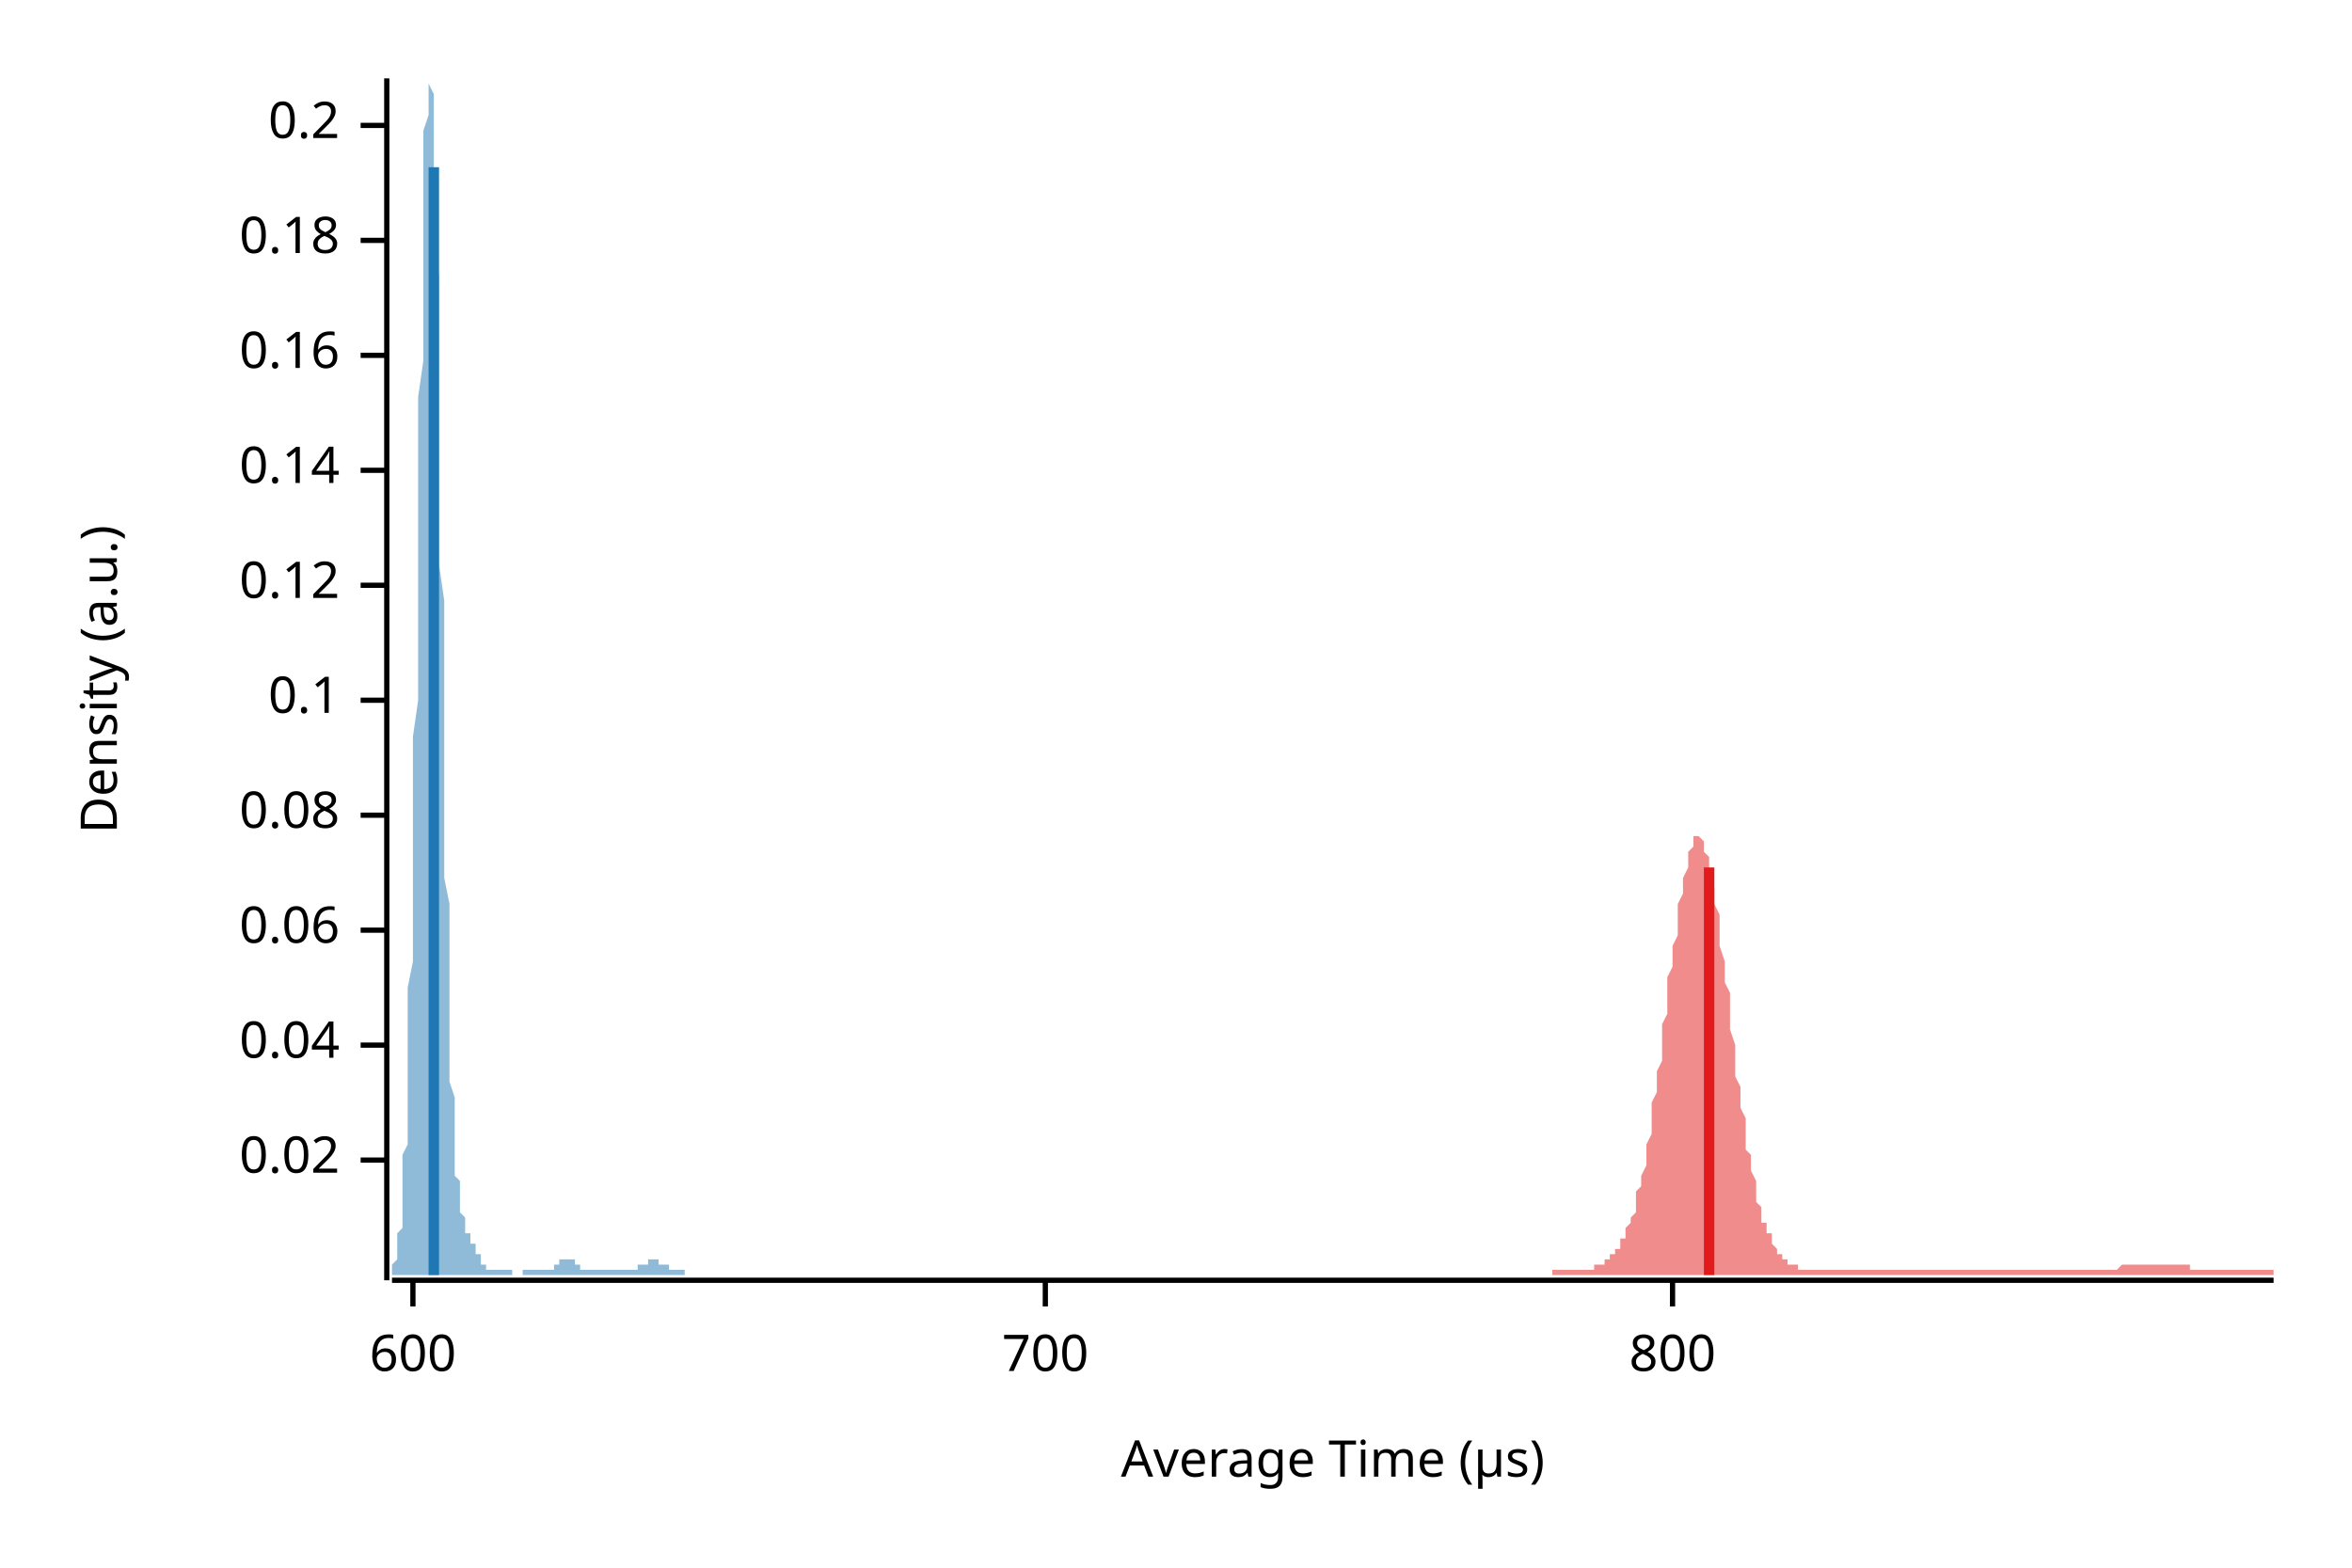
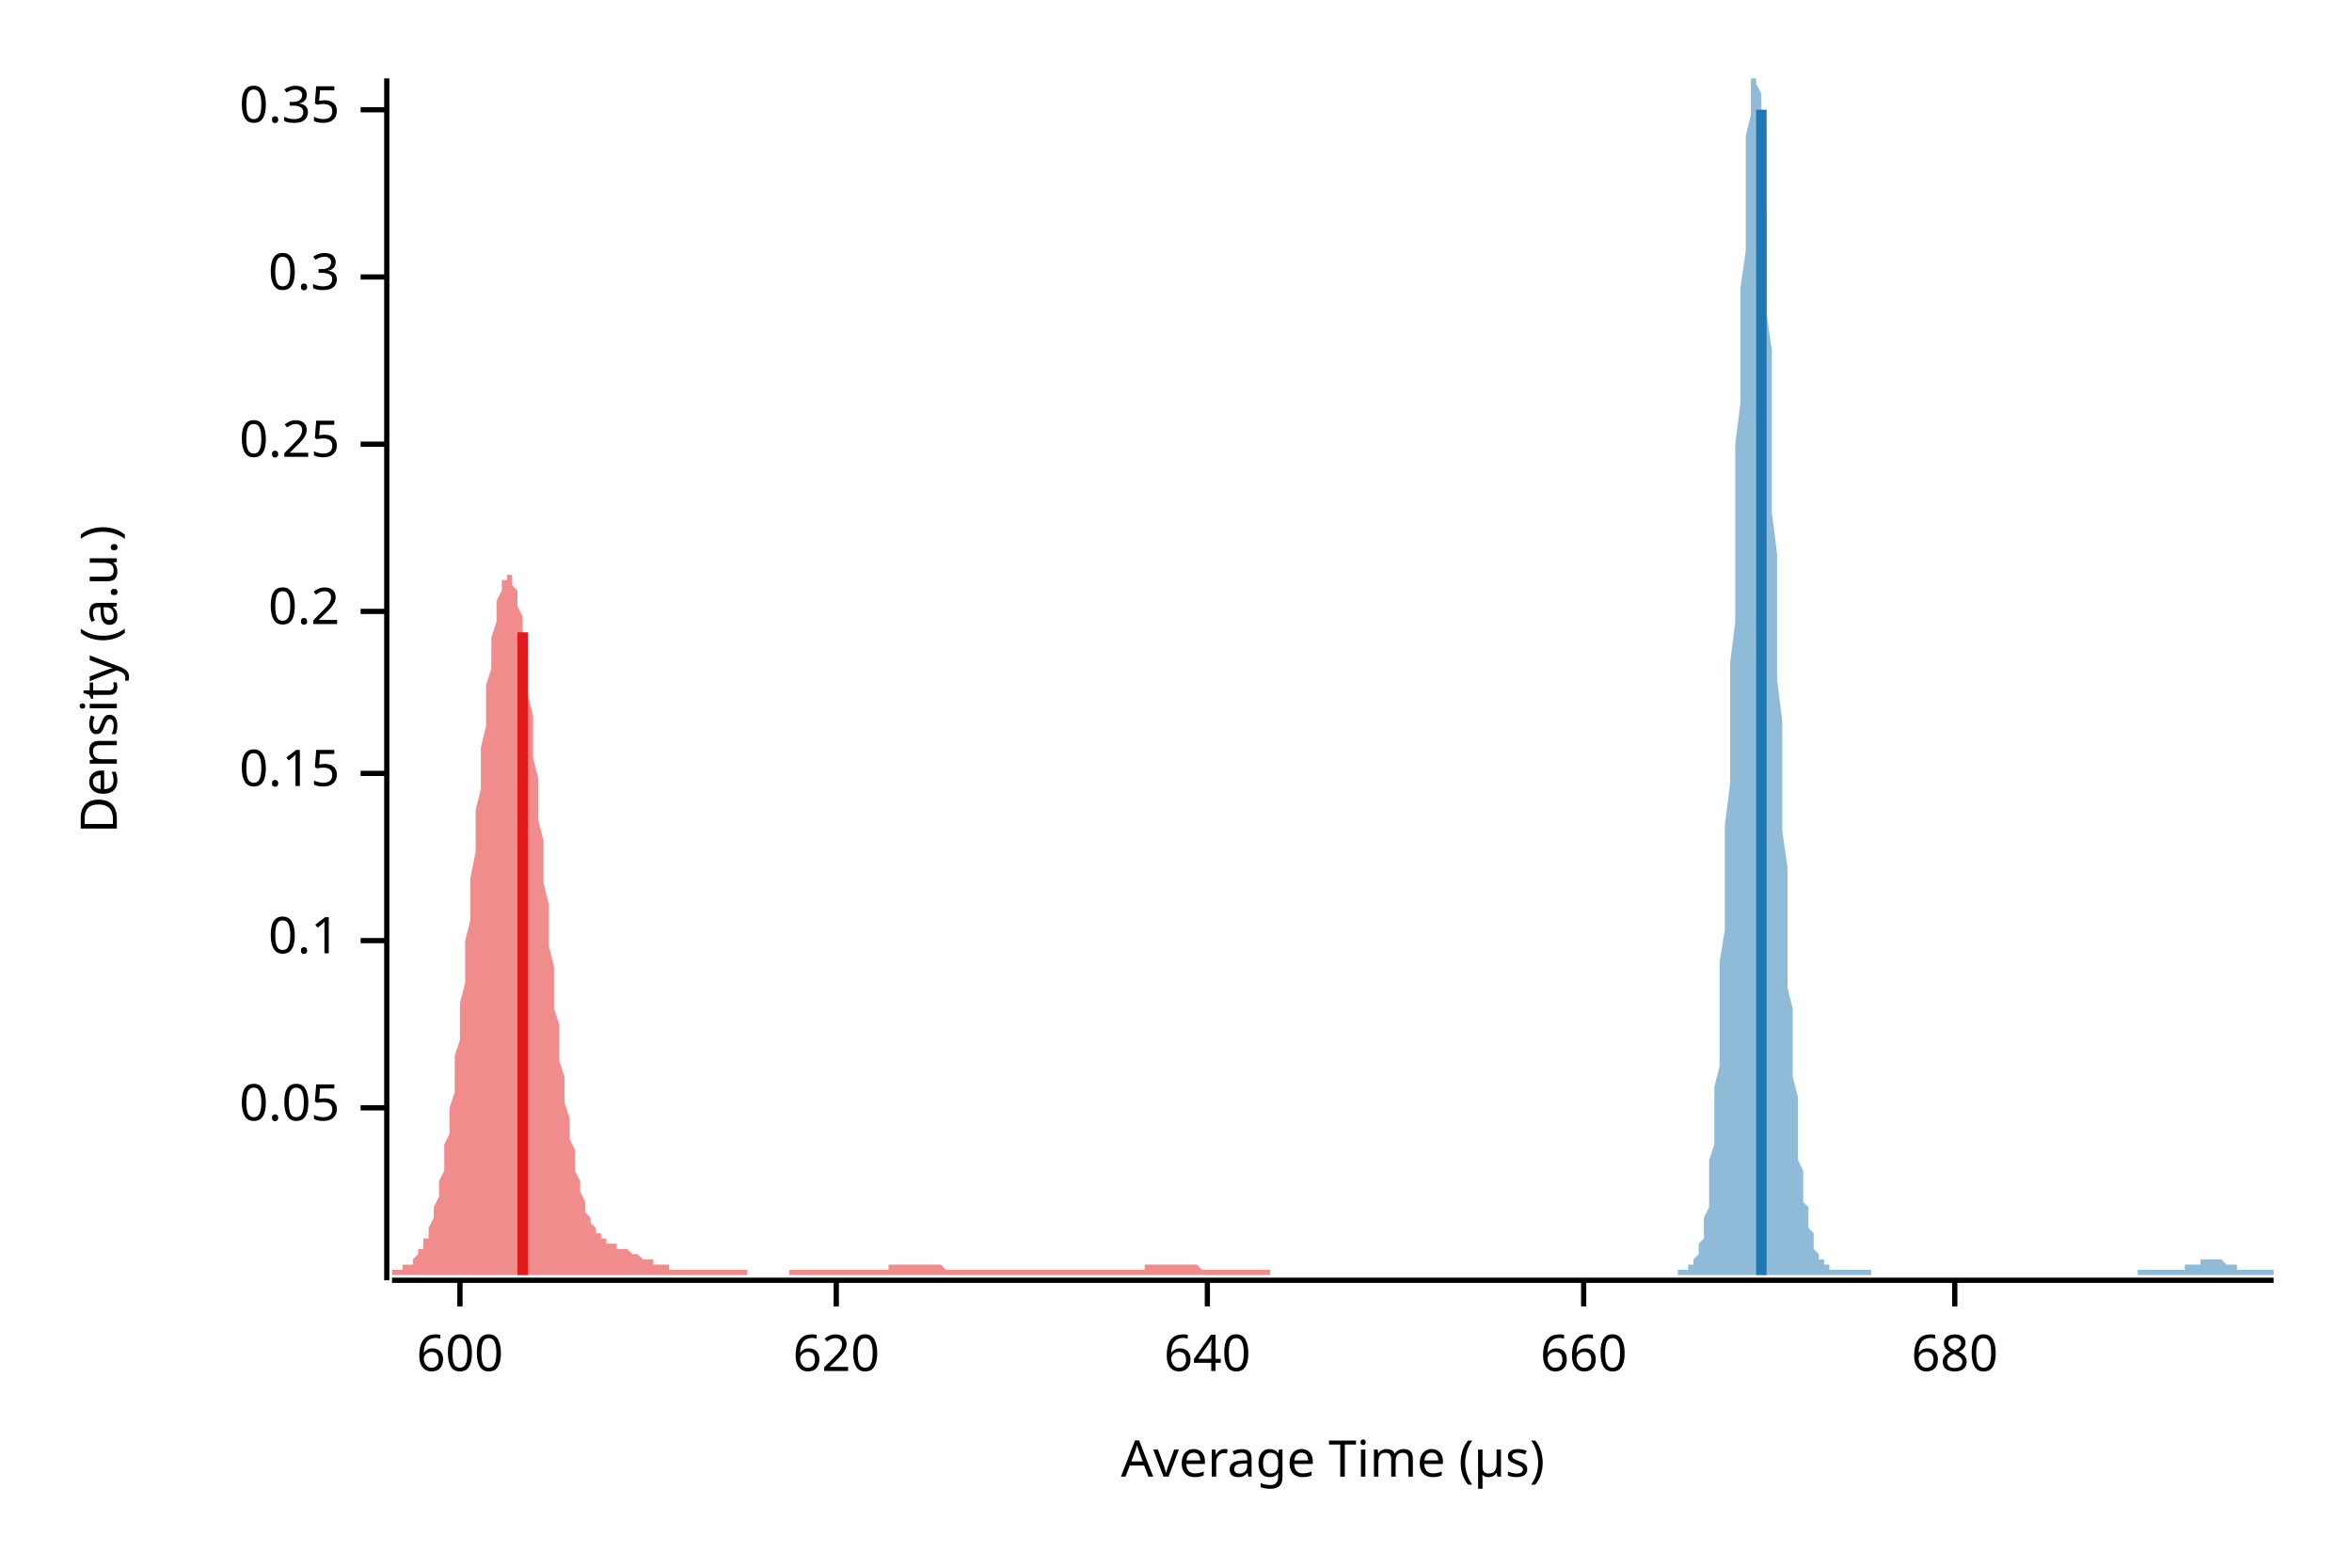
<svg xmlns="http://www.w3.org/2000/svg" width="450" height="300" viewBox="0 0 450 300">
  <text x="15" y="130" dy="0.76em" text-anchor="middle" font-family="sans-serif" font-size="9.677" opacity="1" fill="#000000" transform="rotate(270, 15, 130)">
Density (a.u.)
</text>
  <text x="255" y="285" dy="-0.5ex" text-anchor="middle" font-family="sans-serif" font-size="9.677" opacity="1" fill="#000000">
Average Time (µs)
</text>
  <polyline fill="none" opacity="1" stroke="#000000" stroke-width="1" points="74,15 74,245 " />
-   <text x="65" y="222" dy="0.5ex" text-anchor="end" font-family="sans-serif" font-size="9.677" opacity="1" fill="#000000">
- 0.02
+   <text x="65" y="212" dy="0.5ex" text-anchor="end" font-family="sans-serif" font-size="9.677" opacity="1" fill="#000000">
+ 0.05
</text>
-   <polyline fill="none" opacity="1" stroke="#000000" stroke-width="1" points="69,222 74,222 " />
-   <text x="65" y="200" dy="0.5ex" text-anchor="end" font-family="sans-serif" font-size="9.677" opacity="1" fill="#000000">
- 0.04
- </text>
-   <polyline fill="none" opacity="1" stroke="#000000" stroke-width="1" points="69,200 74,200 " />
-   <text x="65" y="178" dy="0.5ex" text-anchor="end" font-family="sans-serif" font-size="9.677" opacity="1" fill="#000000">
- 0.06
- </text>
-   <polyline fill="none" opacity="1" stroke="#000000" stroke-width="1" points="69,178 74,178 " />
-   <text x="65" y="156" dy="0.5ex" text-anchor="end" font-family="sans-serif" font-size="9.677" opacity="1" fill="#000000">
- 0.08
- </text>
-   <polyline fill="none" opacity="1" stroke="#000000" stroke-width="1" points="69,156 74,156 " />
-   <text x="65" y="134" dy="0.5ex" text-anchor="end" font-family="sans-serif" font-size="9.677" opacity="1" fill="#000000">
+   <polyline fill="none" opacity="1" stroke="#000000" stroke-width="1" points="69,212 74,212 " />
+   <text x="65" y="180" dy="0.5ex" text-anchor="end" font-family="sans-serif" font-size="9.677" opacity="1" fill="#000000">
0.1
</text>
-   <polyline fill="none" opacity="1" stroke="#000000" stroke-width="1" points="69,134 74,134 " />
-   <text x="65" y="112" dy="0.5ex" text-anchor="end" font-family="sans-serif" font-size="9.677" opacity="1" fill="#000000">
- 0.12
+   <polyline fill="none" opacity="1" stroke="#000000" stroke-width="1" points="69,180 74,180 " />
+   <text x="65" y="148" dy="0.5ex" text-anchor="end" font-family="sans-serif" font-size="9.677" opacity="1" fill="#000000">
+ 0.15
</text>
-   <polyline fill="none" opacity="1" stroke="#000000" stroke-width="1" points="69,112 74,112 " />
-   <text x="65" y="90" dy="0.5ex" text-anchor="end" font-family="sans-serif" font-size="9.677" opacity="1" fill="#000000">
- 0.14
- </text>
-   <polyline fill="none" opacity="1" stroke="#000000" stroke-width="1" points="69,90 74,90 " />
-   <text x="65" y="68" dy="0.5ex" text-anchor="end" font-family="sans-serif" font-size="9.677" opacity="1" fill="#000000">
- 0.16
- </text>
-   <polyline fill="none" opacity="1" stroke="#000000" stroke-width="1" points="69,68 74,68 " />
-   <text x="65" y="46" dy="0.5ex" text-anchor="end" font-family="sans-serif" font-size="9.677" opacity="1" fill="#000000">
- 0.18
- </text>
-   <polyline fill="none" opacity="1" stroke="#000000" stroke-width="1" points="69,46 74,46 " />
-   <text x="65" y="24" dy="0.5ex" text-anchor="end" font-family="sans-serif" font-size="9.677" opacity="1" fill="#000000">
+   <polyline fill="none" opacity="1" stroke="#000000" stroke-width="1" points="69,148 74,148 " />
+   <text x="65" y="117" dy="0.5ex" text-anchor="end" font-family="sans-serif" font-size="9.677" opacity="1" fill="#000000">
0.2
</text>
-   <polyline fill="none" opacity="1" stroke="#000000" stroke-width="1" points="69,24 74,24 " />
+   <polyline fill="none" opacity="1" stroke="#000000" stroke-width="1" points="69,117 74,117 " />
+   <text x="65" y="85" dy="0.5ex" text-anchor="end" font-family="sans-serif" font-size="9.677" opacity="1" fill="#000000">
+ 0.25
+ </text>
+   <polyline fill="none" opacity="1" stroke="#000000" stroke-width="1" points="69,85 74,85 " />
+   <text x="65" y="53" dy="0.5ex" text-anchor="end" font-family="sans-serif" font-size="9.677" opacity="1" fill="#000000">
+ 0.3
+ </text>
+   <polyline fill="none" opacity="1" stroke="#000000" stroke-width="1" points="69,53 74,53 " />
+   <text x="65" y="21" dy="0.5ex" text-anchor="end" font-family="sans-serif" font-size="9.677" opacity="1" fill="#000000">
+ 0.35
+ </text>
+   <polyline fill="none" opacity="1" stroke="#000000" stroke-width="1" points="69,21 74,21 " />
  <polyline fill="none" opacity="1" stroke="#000000" stroke-width="1" points="75,245 435,245 " />
-   <text x="79" y="255" dy="0.76em" text-anchor="middle" font-family="sans-serif" font-size="9.677" opacity="1" fill="#000000">
+   <text x="88" y="255" dy="0.76em" text-anchor="middle" font-family="sans-serif" font-size="9.677" opacity="1" fill="#000000">
600
</text>
-   <polyline fill="none" opacity="1" stroke="#000000" stroke-width="1" points="79,245 79,250 " />
-   <text x="200" y="255" dy="0.76em" text-anchor="middle" font-family="sans-serif" font-size="9.677" opacity="1" fill="#000000">
- 700
+   <polyline fill="none" opacity="1" stroke="#000000" stroke-width="1" points="88,245 88,250 " />
+   <text x="160" y="255" dy="0.76em" text-anchor="middle" font-family="sans-serif" font-size="9.677" opacity="1" fill="#000000">
+ 620
</text>
-   <polyline fill="none" opacity="1" stroke="#000000" stroke-width="1" points="200,245 200,250 " />
-   <text x="320" y="255" dy="0.76em" text-anchor="middle" font-family="sans-serif" font-size="9.677" opacity="1" fill="#000000">
- 800
+   <polyline fill="none" opacity="1" stroke="#000000" stroke-width="1" points="160,245 160,250 " />
+   <text x="231" y="255" dy="0.76em" text-anchor="middle" font-family="sans-serif" font-size="9.677" opacity="1" fill="#000000">
+ 640
</text>
-   <polyline fill="none" opacity="1" stroke="#000000" stroke-width="1" points="320,245 320,250 " />
-   <polygon opacity="0.5" fill="#E31A1C" points="297,243 297,243 297,243 297,243 298,243 298,243 298,243 298,243 299,243 299,243 299,243 300,243 300,243 300,243 300,243 301,243 301,243 301,243 302,243 302,243 302,243 302,243 303,243 303,243 303,243 303,243 304,243 304,243 304,243 305,243 305,243 305,243 305,242 306,242 306,242 306,242 306,242 307,242 307,242 307,241 308,241 308,241 308,241 308,240 309,240 309,240 309,239 310,239 310,238 310,238 310,237 311,237 311,236 311,236 311,235 312,234 312,233 312,233 313,232 313,231 313,230 313,228 314,227 314,226 314,225 315,223 315,222 315,220 315,219 316,217 316,215 316,213 316,211 317,209 317,207 317,205 318,203 318,201 318,199 318,196 319,194 319,192 319,190 319,187 320,185 320,183 320,181 321,179 321,177 321,175 321,173 322,171 322,169 322,168 323,166 323,165 323,164 323,163 324,162 324,161 324,161 324,160 325,160 325,160 325,160 326,161 326,161 326,162 326,163 327,164 327,165 327,166 327,168 328,170 328,171 328,173 329,175 329,177 329,179 329,181 330,184 330,186 330,188 331,190 331,193 331,195 331,197 332,200 332,202 332,204 332,206 333,208 333,210 333,212 334,214 334,216 334,218 334,220 335,221 335,223 335,224 336,226 336,227 336,228 336,230 337,231 337,232 337,233 337,234 338,234 338,235 338,236 339,236 339,237 339,238 339,238 340,239 340,239 340,239 340,240 341,240 341,240 341,241 342,241 342,241 342,241 342,242 343,242 343,242 343,242 344,242 344,242 344,242 344,243 345,243 345,243 345,243 345,243 346,243 346,243 346,243 347,243 347,243 347,243 347,243 348,243 348,243 348,243 349,243 349,243 349,243 349,243 350,243 350,243 350,243 350,243 351,243 351,243 351,243 352,243 352,243 352,243 352,243 353,243 353,243 353,243 353,243 354,243 354,243 354,243 355,243 355,243 355,243 355,243 356,243 356,243 356,243 357,243 357,243 357,243 357,243 358,243 358,243 358,243 358,243 359,243 359,243 359,243 360,243 360,243 360,243 360,243 361,243 361,243 361,243 362,243 362,243 362,243 362,243 363,243 363,243 363,243 363,243 364,243 364,243 364,243 365,243 365,243 365,243 365,243 366,243 366,243 366,243 366,243 367,243 367,243 367,243 368,243 368,243 368,243 368,243 369,243 369,243 369,243 370,243 370,243 370,243 370,243 371,243 371,243 371,243 371,243 372,243 372,243 372,243 373,243 373,243 373,243 373,243 374,243 374,243 374,243 375,243 375,243 375,243 375,243 376,243 376,243 376,243 376,243 377,243 377,243 377,243 378,243 378,243 378,243 378,243 379,243 379,243 379,243 379,243 380,243 380,243 380,243 381,243 381,243 381,243 381,243 382,243 382,243 382,243 383,243 383,243 383,243 383,243 384,243 384,243 384,243 384,243 385,243 385,243 385,243 386,243 386,243 386,243 386,243 387,243 387,243 387,243 387,243 388,243 388,243 388,243 389,243 389,243 389,243 389,243 390,243 390,243 390,243 391,243 391,243 391,243 391,243 392,243 392,243 392,243 392,243 393,243 393,243 393,243 394,243 394,243 394,243 394,243 395,243 395,243 395,243 396,243 396,243 396,243 396,243 397,243 397,243 397,243 397,243 398,243 398,243 398,243 399,243 399,243 399,243 399,243 400,243 400,243 400,243 400,243 401,243 401,243 401,243 402,243 402,243 402,243 402,243 403,243 403,243 403,243 404,243 404,243 404,243 404,243 405,243 405,243 405,243 405,243 406,242 406,242 406,242 407,242 407,242 407,242 407,242 408,242 408,242 408,242 409,242 409,242 409,242 409,242 410,242 410,242 410,242 410,242 411,242 411,242 411,242 412,242 412,242 412,242 412,242 413,242 413,242 413,242 413,242 414,242 414,242 414,242 415,242 415,242 415,242 415,242 416,242 416,242 416,242 417,242 417,242 417,242 417,242 418,242 418,242 418,242 418,242 419,242 419,243 419,243 420,243 420,243 420,243 420,243 421,243 421,243 421,243 422,243 422,243 422,243 422,243 423,243 423,243 423,243 423,243 424,243 424,243 424,243 425,243 425,243 425,243 425,243 426,243 426,243 426,243 426,243 427,243 427,243 427,243 428,243 428,243 428,243 428,243 429,243 429,243 429,243 430,243 430,243 430,243 430,243 431,243 431,243 431,243 431,243 432,243 432,243 432,243 433,243 433,243 433,243 433,243 434,243 434,243 434,243 435,243 435,244 297,244 " />
-   <polygon opacity="0.5" fill="#1F78B4" points="75,243 75,243 75,243 75,243 75,243 75,242 75,242 75,242 75,242 76,241 76,241 76,241 76,240 76,240 76,239 76,238 76,237 76,236 77,235 77,234 77,233 77,231 77,230 77,228 77,226 77,224 77,221 78,219 78,216 78,213 78,209 78,206 78,202 78,198 78,193 78,189 79,184 79,178 79,173 79,167 79,161 79,154 79,148 79,141 80,134 80,127 80,120 80,113 80,105 80,98 80,91 80,83 80,76 81,69 81,63 81,56 81,50 81,44 81,39 81,34 81,29 81,25 82,22 82,19 82,17 82,15 82,15 82,15 82,15 82,15 82,16 83,18 83,21 83,24 83,27 83,32 83,36 83,42 83,47 84,53 84,59 84,66 84,73 84,80 84,87 84,94 84,101 84,108 85,115 85,123 85,130 85,136 85,143 85,150 85,156 85,162 85,168 86,173 86,178 86,183 86,188 86,192 86,196 86,200 86,204 86,207 87,210 87,213 87,215 87,217 87,220 87,221 87,223 87,225 88,226 88,227 88,228 88,229 88,230 88,231 88,231 88,232 88,232 89,233 89,233 89,234 89,234 89,234 89,235 89,235 89,235 89,236 90,236 90,236 90,236 90,237 90,237 90,237 90,237 90,238 90,238 91,238 91,238 91,239 91,239 91,239 91,239 91,240 91,240 92,240 92,240 92,241 92,241 92,241 92,241 92,241 92,241 92,242 93,242 93,242 93,242 93,242 93,242 93,242 93,243 93,243 93,243 94,243 94,243 94,243 94,243 94,243 94,243 94,243 94,243 94,243 95,243 95,243 95,243 95,243 95,243 95,243 95,243 95,243 96,243 96,243 96,243 96,243 96,243 96,243 96,243 96,243 96,243 97,243 97,243 97,243 97,243 97,243 97,243 97,243 97,243 97,243 98,243 98,243 98,243 98,244 98,244 98,244 98,244 98,244 98,244 99,244 99,244 99,244 99,244 99,244 99,244 99,244 99,244 100,244 100,244 100,244 100,244 100,244 100,243 100,243 100,243 100,243 101,243 101,243 101,243 101,243 101,243 101,243 101,243 101,243 101,243 102,243 102,243 102,243 102,243 102,243 102,243 102,243 102,243 102,243 103,243 103,243 103,243 103,243 103,243 103,243 103,243 103,243 104,243 104,243 104,243 104,243 104,243 104,243 104,243 104,243 104,243 105,243 105,243 105,243 105,243 105,243 105,243 105,243 105,243 105,243 106,243 106,242 106,242 106,242 106,242 106,242 106,242 106,242 106,242 107,242 107,242 107,242 107,242 107,242 107,241 107,241 107,241 108,241 108,241 108,241 108,241 108,241 108,241 108,241 108,241 108,241 109,241 109,241 109,241 109,241 109,241 109,241 109,241 109,241 109,241 110,241 110,241 110,241 110,242 110,242 110,242 110,242 110,242 110,242 111,242 111,242 111,242 111,242 111,242 111,242 111,242 111,243 112,243 112,243 112,243 112,243 112,243 112,243 112,243 112,243 112,243 113,243 113,243 113,243 113,243 113,243 113,243 113,243 113,243 113,243 114,243 114,243 114,243 114,243 114,243 114,243 114,243 114,243 114,243 115,243 115,243 115,243 115,243 115,243 115,243 115,243 115,243 116,243 116,243 116,243 116,243 116,243 116,243 116,243 116,243 116,243 117,243 117,243 117,243 117,243 117,243 117,243 117,243 117,243 117,243 118,243 118,243 118,243 118,243 118,243 118,243 118,243 118,243 118,243 119,243 119,243 119,243 119,243 119,243 119,243 119,243 119,243 120,243 120,243 120,243 120,243 120,243 120,243 120,243 120,243 120,243 121,243 121,243 121,243 121,243 121,243 121,243 121,243 121,243 121,243 122,243 122,243 122,243 122,243 122,243 122,243 122,242 122,242 122,242 123,242 123,242 123,242 123,242 123,242 123,242 123,242 123,242 123,242 124,242 124,241 124,241 124,241 124,241 124,241 124,241 124,241 125,241 125,241 125,241 125,241 125,241 125,241 125,241 125,241 125,241 126,241 126,241 126,241 126,241 126,241 126,241 126,241 126,241 126,242 127,242 127,242 127,242 127,242 127,242 127,242 127,242 127,242 127,242 128,242 128,242 128,242 128,243 128,243 128,243 128,243 128,243 129,243 129,243 129,243 129,243 129,243 129,243 129,243 129,243 129,243 130,243 130,243 130,243 130,243 130,243 130,243 130,243 130,243 130,243 131,243 131,243 131,243 131,243 131,243 131,243 131,243 131,243 131,243 131,244 75,244 " />
-   <polyline fill="none" opacity="1" stroke="#E31A1C" stroke-width="2" points="327,244 327,166 " />
-   <polyline fill="none" opacity="1" stroke="#1F78B4" stroke-width="2" points="83,244 83,32 " />
+   <polyline fill="none" opacity="1" stroke="#000000" stroke-width="1" points="231,245 231,250 " />
+   <text x="303" y="255" dy="0.76em" text-anchor="middle" font-family="sans-serif" font-size="9.677" opacity="1" fill="#000000">
+ 660
+ </text>
+   <polyline fill="none" opacity="1" stroke="#000000" stroke-width="1" points="303,245 303,250 " />
+   <text x="374" y="255" dy="0.76em" text-anchor="middle" font-family="sans-serif" font-size="9.677" opacity="1" fill="#000000">
+ 680
+ </text>
+   <polyline fill="none" opacity="1" stroke="#000000" stroke-width="1" points="374,245 374,250 " />
+   <polygon opacity="0.5" fill="#E31A1C" points="75,243 75,243 75,243 76,243 76,243 76,243 77,243 77,243 77,242 78,242 78,242 78,242 79,242 79,241 79,241 80,240 80,240 80,239 81,239 81,238 81,237 82,237 82,236 82,235 83,233 83,232 83,231 84,229 84,228 84,226 85,224 85,222 85,219 86,217 86,214 86,212 87,209 87,206 87,202 88,199 88,196 88,192 89,188 89,184 89,180 90,176 90,172 90,168 91,163 91,159 91,155 92,151 92,147 92,143 93,139 93,135 93,131 94,128 94,125 94,122 95,119 95,117 95,115 96,113 96,112 96,111 97,111 97,110 98,110 98,111 98,112 99,113 99,114 99,116 100,118 100,121 100,124 101,127 101,130 101,133 102,137 102,141 102,145 103,149 103,153 103,157 104,161 104,165 104,169 105,173 105,178 105,181 106,185 106,189 106,193 107,196 107,200 107,203 108,206 108,209 108,211 109,214 109,216 109,218 110,220 110,222 110,224 111,226 111,227 111,228 112,230 112,231 112,232 113,233 113,233 113,234 114,235 114,235 114,236 115,236 115,236 115,237 116,237 116,237 116,238 117,238 117,238 117,238 118,238 118,239 118,239 119,239 119,239 119,239 120,239 120,239 121,240 121,240 121,240 122,240 122,240 122,240 123,241 123,241 123,241 124,241 124,241 124,241 125,241 125,242 125,242 126,242 126,242 126,242 127,242 127,242 127,242 128,242 128,243 128,243 129,243 129,243 129,243 130,243 130,243 130,243 131,243 131,243 131,243 132,243 132,243 132,243 133,243 133,243 133,243 134,243 134,243 134,243 135,243 135,243 135,243 136,243 136,243 136,243 137,243 137,243 137,243 138,243 138,243 138,243 139,243 139,243 139,243 140,243 140,243 140,243 141,243 141,243 141,243 142,243 142,243 142,243 143,243 143,244 144,244 144,244 144,244 145,244 145,244 145,244 146,244 146,244 146,244 147,244 147,244 147,244 148,244 148,244 148,244 149,244 149,244 149,244 150,244 150,244 150,244 151,244 151,243 151,243 152,243 152,243 152,243 153,243 153,243 153,243 154,243 154,243 154,243 155,243 155,243 155,243 156,243 156,243 156,243 157,243 157,243 157,243 158,243 158,243 158,243 159,243 159,243 159,243 160,243 160,243 160,243 161,243 161,243 161,243 162,243 162,243 162,243 163,243 163,243 163,243 164,243 164,243 164,243 165,243 165,243 165,243 166,243 166,243 167,243 167,243 167,243 168,243 168,243 168,243 169,243 169,243 169,243 170,243 170,242 170,242 171,242 171,242 171,242 172,242 172,242 172,242 173,242 173,242 173,242 174,242 174,242 174,242 175,242 175,242 175,242 176,242 176,242 176,242 177,242 177,242 177,242 178,242 178,242 178,242 179,242 179,242 179,242 180,242 180,242 180,242 181,243 181,243 181,243 182,243 182,243 182,243 183,243 183,243 183,243 184,243 184,243 184,243 185,243 185,243 185,243 186,243 186,243 186,243 187,243 187,243 187,243 188,243 188,243 188,243 189,243 189,243 190,243 190,243 190,243 191,243 191,243 191,243 192,243 192,243 192,243 193,243 193,243 193,243 194,243 194,243 194,243 195,243 195,243 195,243 196,243 196,243 196,243 197,243 197,243 197,243 198,243 198,243 198,243 199,243 199,243 199,243 200,243 200,243 200,243 201,243 201,243 201,243 202,243 202,243 202,243 203,243 203,243 203,243 204,243 204,243 204,243 205,243 205,243 205,243 206,243 206,243 206,243 207,243 207,243 207,243 208,243 208,243 208,243 209,243 209,243 209,243 210,243 210,243 210,243 211,243 211,243 211,243 212,243 212,243 213,243 213,243 213,243 214,243 214,243 214,243 215,243 215,243 215,243 216,243 216,243 216,243 217,243 217,243 217,243 218,243 218,243 218,243 219,243 219,242 219,242 220,242 220,242 220,242 221,242 221,242 221,242 222,242 222,242 222,242 223,242 223,242 223,242 224,242 224,242 224,242 225,242 225,242 225,242 226,242 226,242 226,242 227,242 227,242 227,242 228,242 228,242 228,242 229,242 229,242 229,242 230,243 230,243 230,243 231,243 231,243 231,243 232,243 232,243 232,243 233,243 233,243 233,243 234,243 234,243 234,243 235,243 235,243 236,243 236,243 236,243 237,243 237,243 237,243 238,243 238,243 238,243 239,243 239,243 239,243 240,243 240,243 240,243 241,243 241,243 241,243 242,243 242,243 242,243 243,243 243,243 243,243 243,244 75,244 " />
+   <polygon opacity="0.5" fill="#1F78B4" points="321,243 321,243 322,243 322,243 322,243 322,243 322,243 323,243 323,243 323,243 323,242 324,242 324,242 324,241 324,241 324,241 325,240 325,239 325,239 325,238 326,237 326,236 326,234 326,233 327,231 327,229 327,227 327,225 327,222 328,219 328,216 328,212 328,208 329,204 329,200 329,195 329,189 329,184 330,178 330,171 330,165 330,158 331,150 331,143 331,135 331,127 332,119 332,110 332,102 332,94 332,85 333,77 333,69 333,62 333,55 334,48 334,41 334,36 334,30 334,26 335,22 335,19 335,16 335,15 336,15 336,15 336,15 336,16 337,18 337,21 337,25 337,29 337,34 338,40 338,46 338,53 338,60 339,67 339,75 339,82 339,90 339,98 340,106 340,114 340,122 340,130 341,138 341,145 341,152 341,159 342,166 342,172 342,178 342,183 342,189 343,193 343,198 343,202 343,206 344,210 344,213 344,216 344,219 344,222 345,224 345,226 345,228 345,230 346,231 346,233 346,234 346,235 347,236 347,237 347,238 347,238 347,239 348,240 348,240 348,241 348,241 349,241 349,242 349,242 349,242 349,242 350,242 350,243 350,243 350,243 351,243 351,243 351,243 351,243 352,243 352,243 352,243 352,243 352,243 353,243 353,243 353,243 353,243 354,243 354,243 354,243 354,243 354,243 355,243 355,243 355,243 355,243 356,243 356,243 356,243 356,243 357,243 357,243 357,243 357,243 357,243 358,243 358,244 358,244 358,244 359,244 359,244 359,244 359,244 359,244 360,244 360,244 360,244 360,244 361,244 361,244 361,244 361,244 362,244 362,244 362,244 362,244 362,244 363,244 363,244 363,244 363,244 364,244 364,244 364,244 364,244 364,244 365,244 365,244 365,244 365,244 366,244 366,244 366,244 366,244 367,244 367,244 367,244 367,244 367,244 368,244 368,244 368,244 368,244 369,244 369,244 369,244 369,244 369,244 370,244 370,244 370,244 370,244 371,244 371,244 371,244 371,244 372,244 372,244 372,244 372,244 372,244 373,244 373,244 373,244 373,244 374,244 374,244 374,244 374,244 374,244 375,244 375,244 375,244 375,244 376,244 376,244 376,244 376,244 377,244 377,244 377,244 377,244 377,244 378,244 378,244 378,244 378,244 379,244 379,244 379,244 379,244 379,244 380,244 380,244 380,244 380,244 381,244 381,244 381,244 381,244 382,244 382,244 382,244 382,244 382,244 383,244 383,244 383,244 383,244 384,244 384,244 384,244 384,244 384,244 385,244 385,244 385,244 385,244 386,244 386,244 386,244 386,244 387,244 387,244 387,244 387,244 387,244 388,244 388,244 388,244 388,244 389,244 389,244 389,244 389,244 389,244 390,244 390,244 390,244 390,244 391,244 391,244 391,244 391,244 392,244 392,244 392,244 392,244 392,244 393,244 393,244 393,244 393,244 394,244 394,244 394,244 394,244 394,244 395,244 395,244 395,244 395,244 396,244 396,244 396,244 396,244 397,244 397,244 397,244 397,244 397,244 398,244 398,244 398,244 398,244 399,244 399,244 399,244 399,244 399,244 400,244 400,244 400,244 400,244 401,244 401,244 401,244 401,244 402,244 402,244 402,244 402,244 402,244 403,244 403,244 403,244 403,244 404,244 404,244 404,244 404,244 404,244 405,244 405,244 405,244 405,244 406,244 406,244 406,244 406,244 407,244 407,244 407,244 407,244 407,244 408,244 408,244 408,244 408,244 409,244 409,243 409,243 409,243 409,243 410,243 410,243 410,243 410,243 411,243 411,243 411,243 411,243 412,243 412,243 412,243 412,243 412,243 413,243 413,243 413,243 413,243 414,243 414,243 414,243 414,243 414,243 415,243 415,243 415,243 415,243 416,243 416,243 416,243 416,243 417,243 417,243 417,243 417,243 417,243 418,243 418,243 418,243 418,242 419,242 419,242 419,242 419,242 419,242 420,242 420,242 420,242 420,242 421,242 421,242 421,241 421,241 422,241 422,241 422,241 422,241 422,241 423,241 423,241 423,241 423,241 424,241 424,241 424,241 424,241 424,241 425,241 425,241 425,241 425,241 426,242 426,242 426,242 426,242 427,242 427,242 427,242 427,242 427,242 428,242 428,242 428,242 428,243 429,243 429,243 429,243 429,243 429,243 430,243 430,243 430,243 430,243 431,243 431,243 431,243 431,243 432,243 432,243 432,243 432,243 432,243 433,243 433,243 433,243 433,243 434,243 434,243 434,243 434,243 435,243 435,244 321,244 " />
+   <polyline fill="none" opacity="1" stroke="#E31A1C" stroke-width="2" points="100,244 100,121 " />
+   <polyline fill="none" opacity="1" stroke="#1F78B4" stroke-width="2" points="337,244 337,21 " />
</svg>
